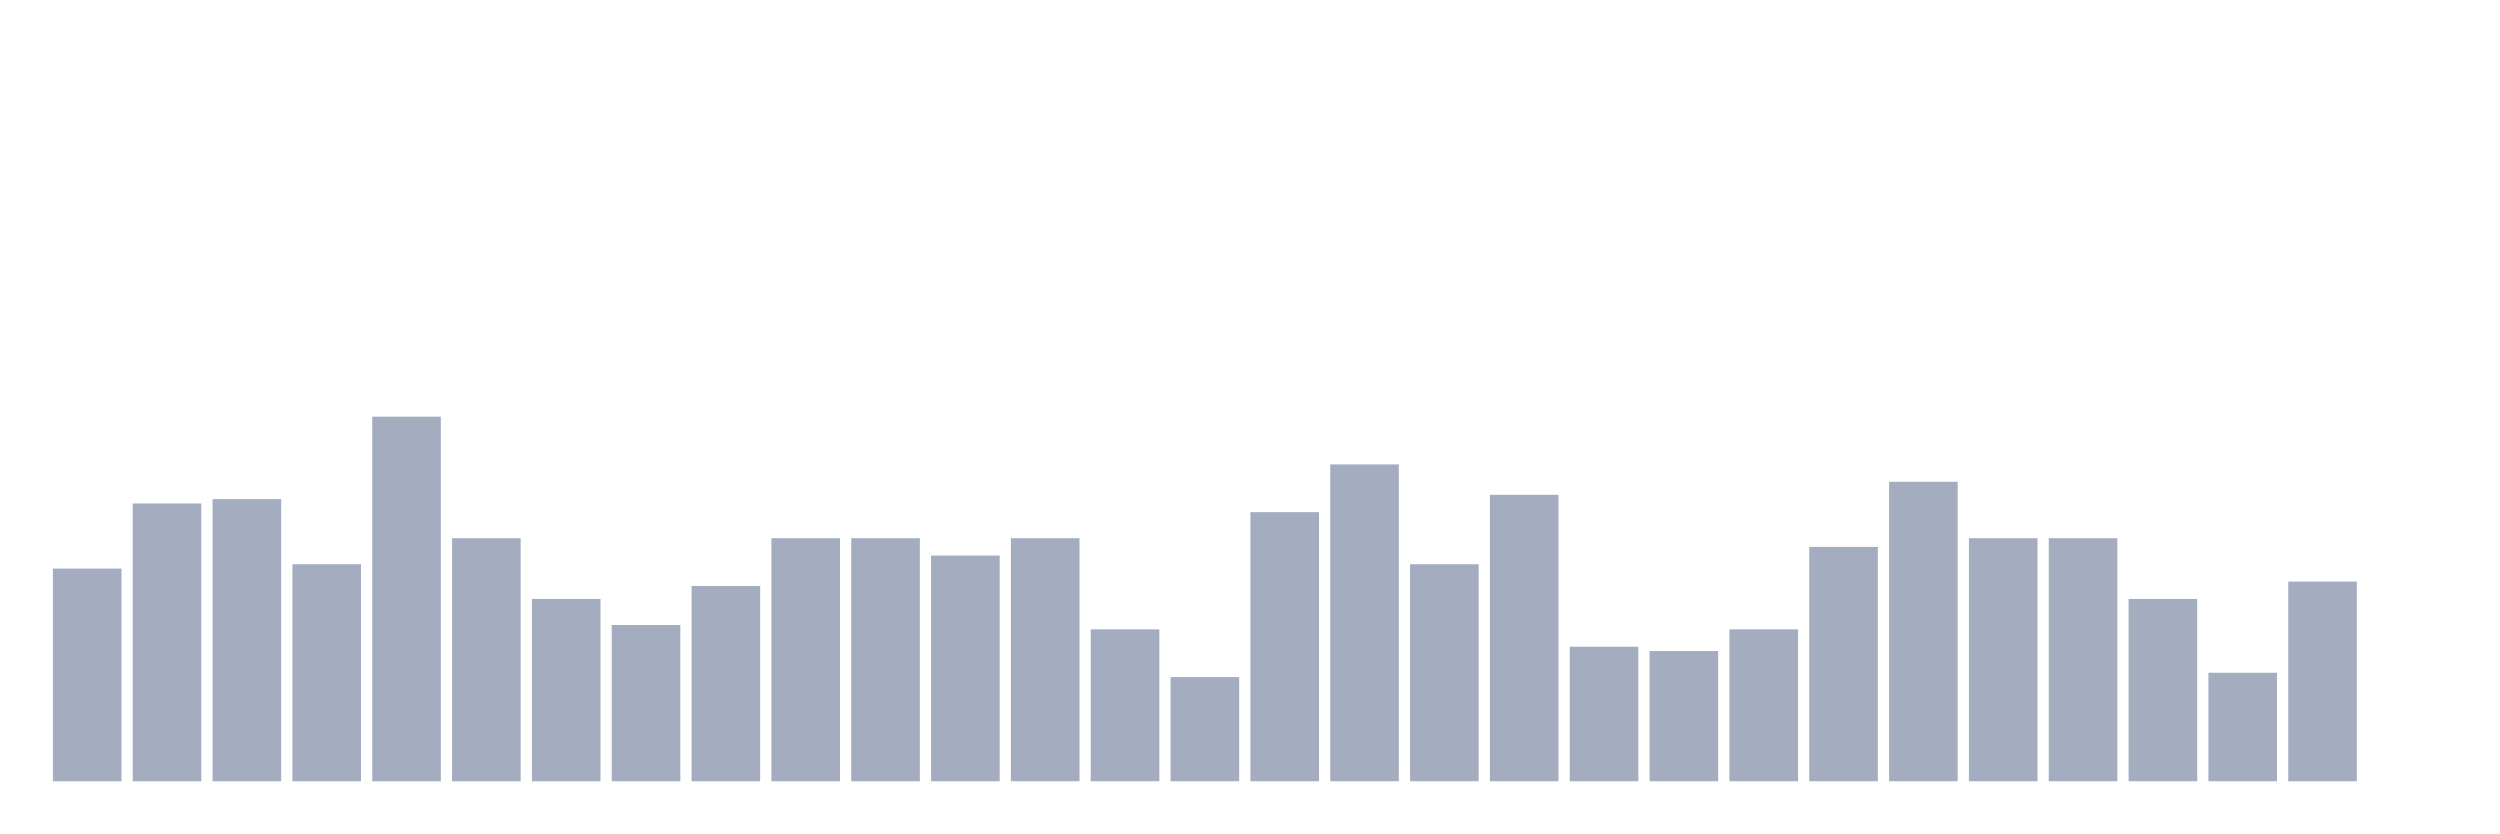
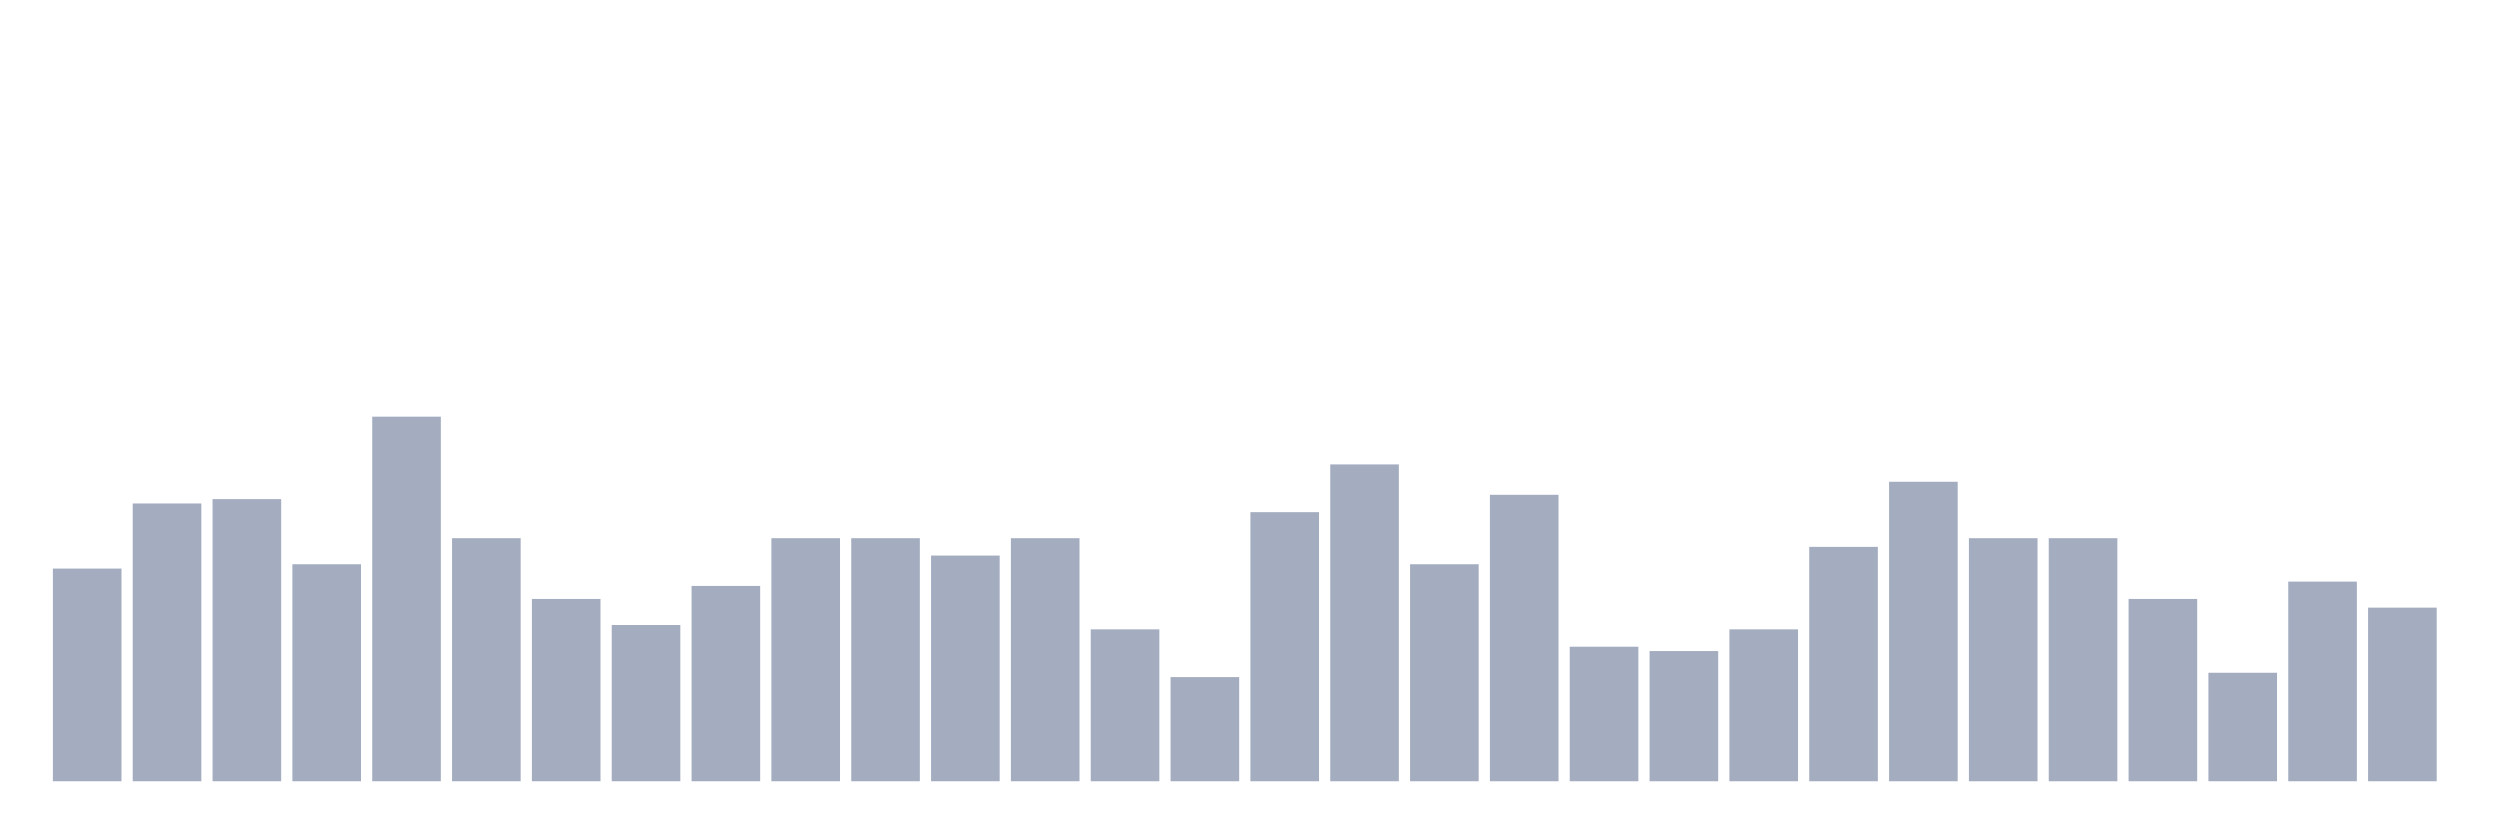
<svg xmlns="http://www.w3.org/2000/svg" viewBox="0 0 480 160">
  <g transform="translate(10,10)">
    <rect class="bar" x="0.153" width="13.175" y="99.167" height="40.833" fill="rgb(164,173,192)" />
    <rect class="bar" x="15.482" width="13.175" y="86.667" height="53.333" fill="rgb(164,173,192)" />
    <rect class="bar" x="30.81" width="13.175" y="85.833" height="54.167" fill="rgb(164,173,192)" />
    <rect class="bar" x="46.138" width="13.175" y="98.333" height="41.667" fill="rgb(164,173,192)" />
    <rect class="bar" x="61.466" width="13.175" y="70" height="70" fill="rgb(164,173,192)" />
    <rect class="bar" x="76.794" width="13.175" y="93.333" height="46.667" fill="rgb(164,173,192)" />
    <rect class="bar" x="92.123" width="13.175" y="105" height="35" fill="rgb(164,173,192)" />
    <rect class="bar" x="107.451" width="13.175" y="110" height="30" fill="rgb(164,173,192)" />
    <rect class="bar" x="122.779" width="13.175" y="102.5" height="37.5" fill="rgb(164,173,192)" />
    <rect class="bar" x="138.107" width="13.175" y="93.333" height="46.667" fill="rgb(164,173,192)" />
    <rect class="bar" x="153.436" width="13.175" y="93.333" height="46.667" fill="rgb(164,173,192)" />
    <rect class="bar" x="168.764" width="13.175" y="96.667" height="43.333" fill="rgb(164,173,192)" />
    <rect class="bar" x="184.092" width="13.175" y="93.333" height="46.667" fill="rgb(164,173,192)" />
    <rect class="bar" x="199.42" width="13.175" y="110.833" height="29.167" fill="rgb(164,173,192)" />
    <rect class="bar" x="214.748" width="13.175" y="120" height="20" fill="rgb(164,173,192)" />
    <rect class="bar" x="230.077" width="13.175" y="88.333" height="51.667" fill="rgb(164,173,192)" />
    <rect class="bar" x="245.405" width="13.175" y="79.167" height="60.833" fill="rgb(164,173,192)" />
    <rect class="bar" x="260.733" width="13.175" y="98.333" height="41.667" fill="rgb(164,173,192)" />
    <rect class="bar" x="276.061" width="13.175" y="85" height="55" fill="rgb(164,173,192)" />
    <rect class="bar" x="291.39" width="13.175" y="114.167" height="25.833" fill="rgb(164,173,192)" />
    <rect class="bar" x="306.718" width="13.175" y="115" height="25" fill="rgb(164,173,192)" />
    <rect class="bar" x="322.046" width="13.175" y="110.833" height="29.167" fill="rgb(164,173,192)" />
    <rect class="bar" x="337.374" width="13.175" y="95" height="45" fill="rgb(164,173,192)" />
    <rect class="bar" x="352.702" width="13.175" y="82.5" height="57.5" fill="rgb(164,173,192)" />
    <rect class="bar" x="368.031" width="13.175" y="93.333" height="46.667" fill="rgb(164,173,192)" />
    <rect class="bar" x="383.359" width="13.175" y="93.333" height="46.667" fill="rgb(164,173,192)" />
    <rect class="bar" x="398.687" width="13.175" y="105" height="35" fill="rgb(164,173,192)" />
    <rect class="bar" x="414.015" width="13.175" y="119.167" height="20.833" fill="rgb(164,173,192)" />
    <rect class="bar" x="429.344" width="13.175" y="101.667" height="38.333" fill="rgb(164,173,192)" />
-     <rect class="bar" x="444.672" width="13.175" y="140" height="0" fill="rgb(164,173,192)" />
+     <rect class="bar" x="444.672" width="13.175" y="106.667" height="33.333" fill="rgb(164,173,192)" />
  </g>
</svg>
